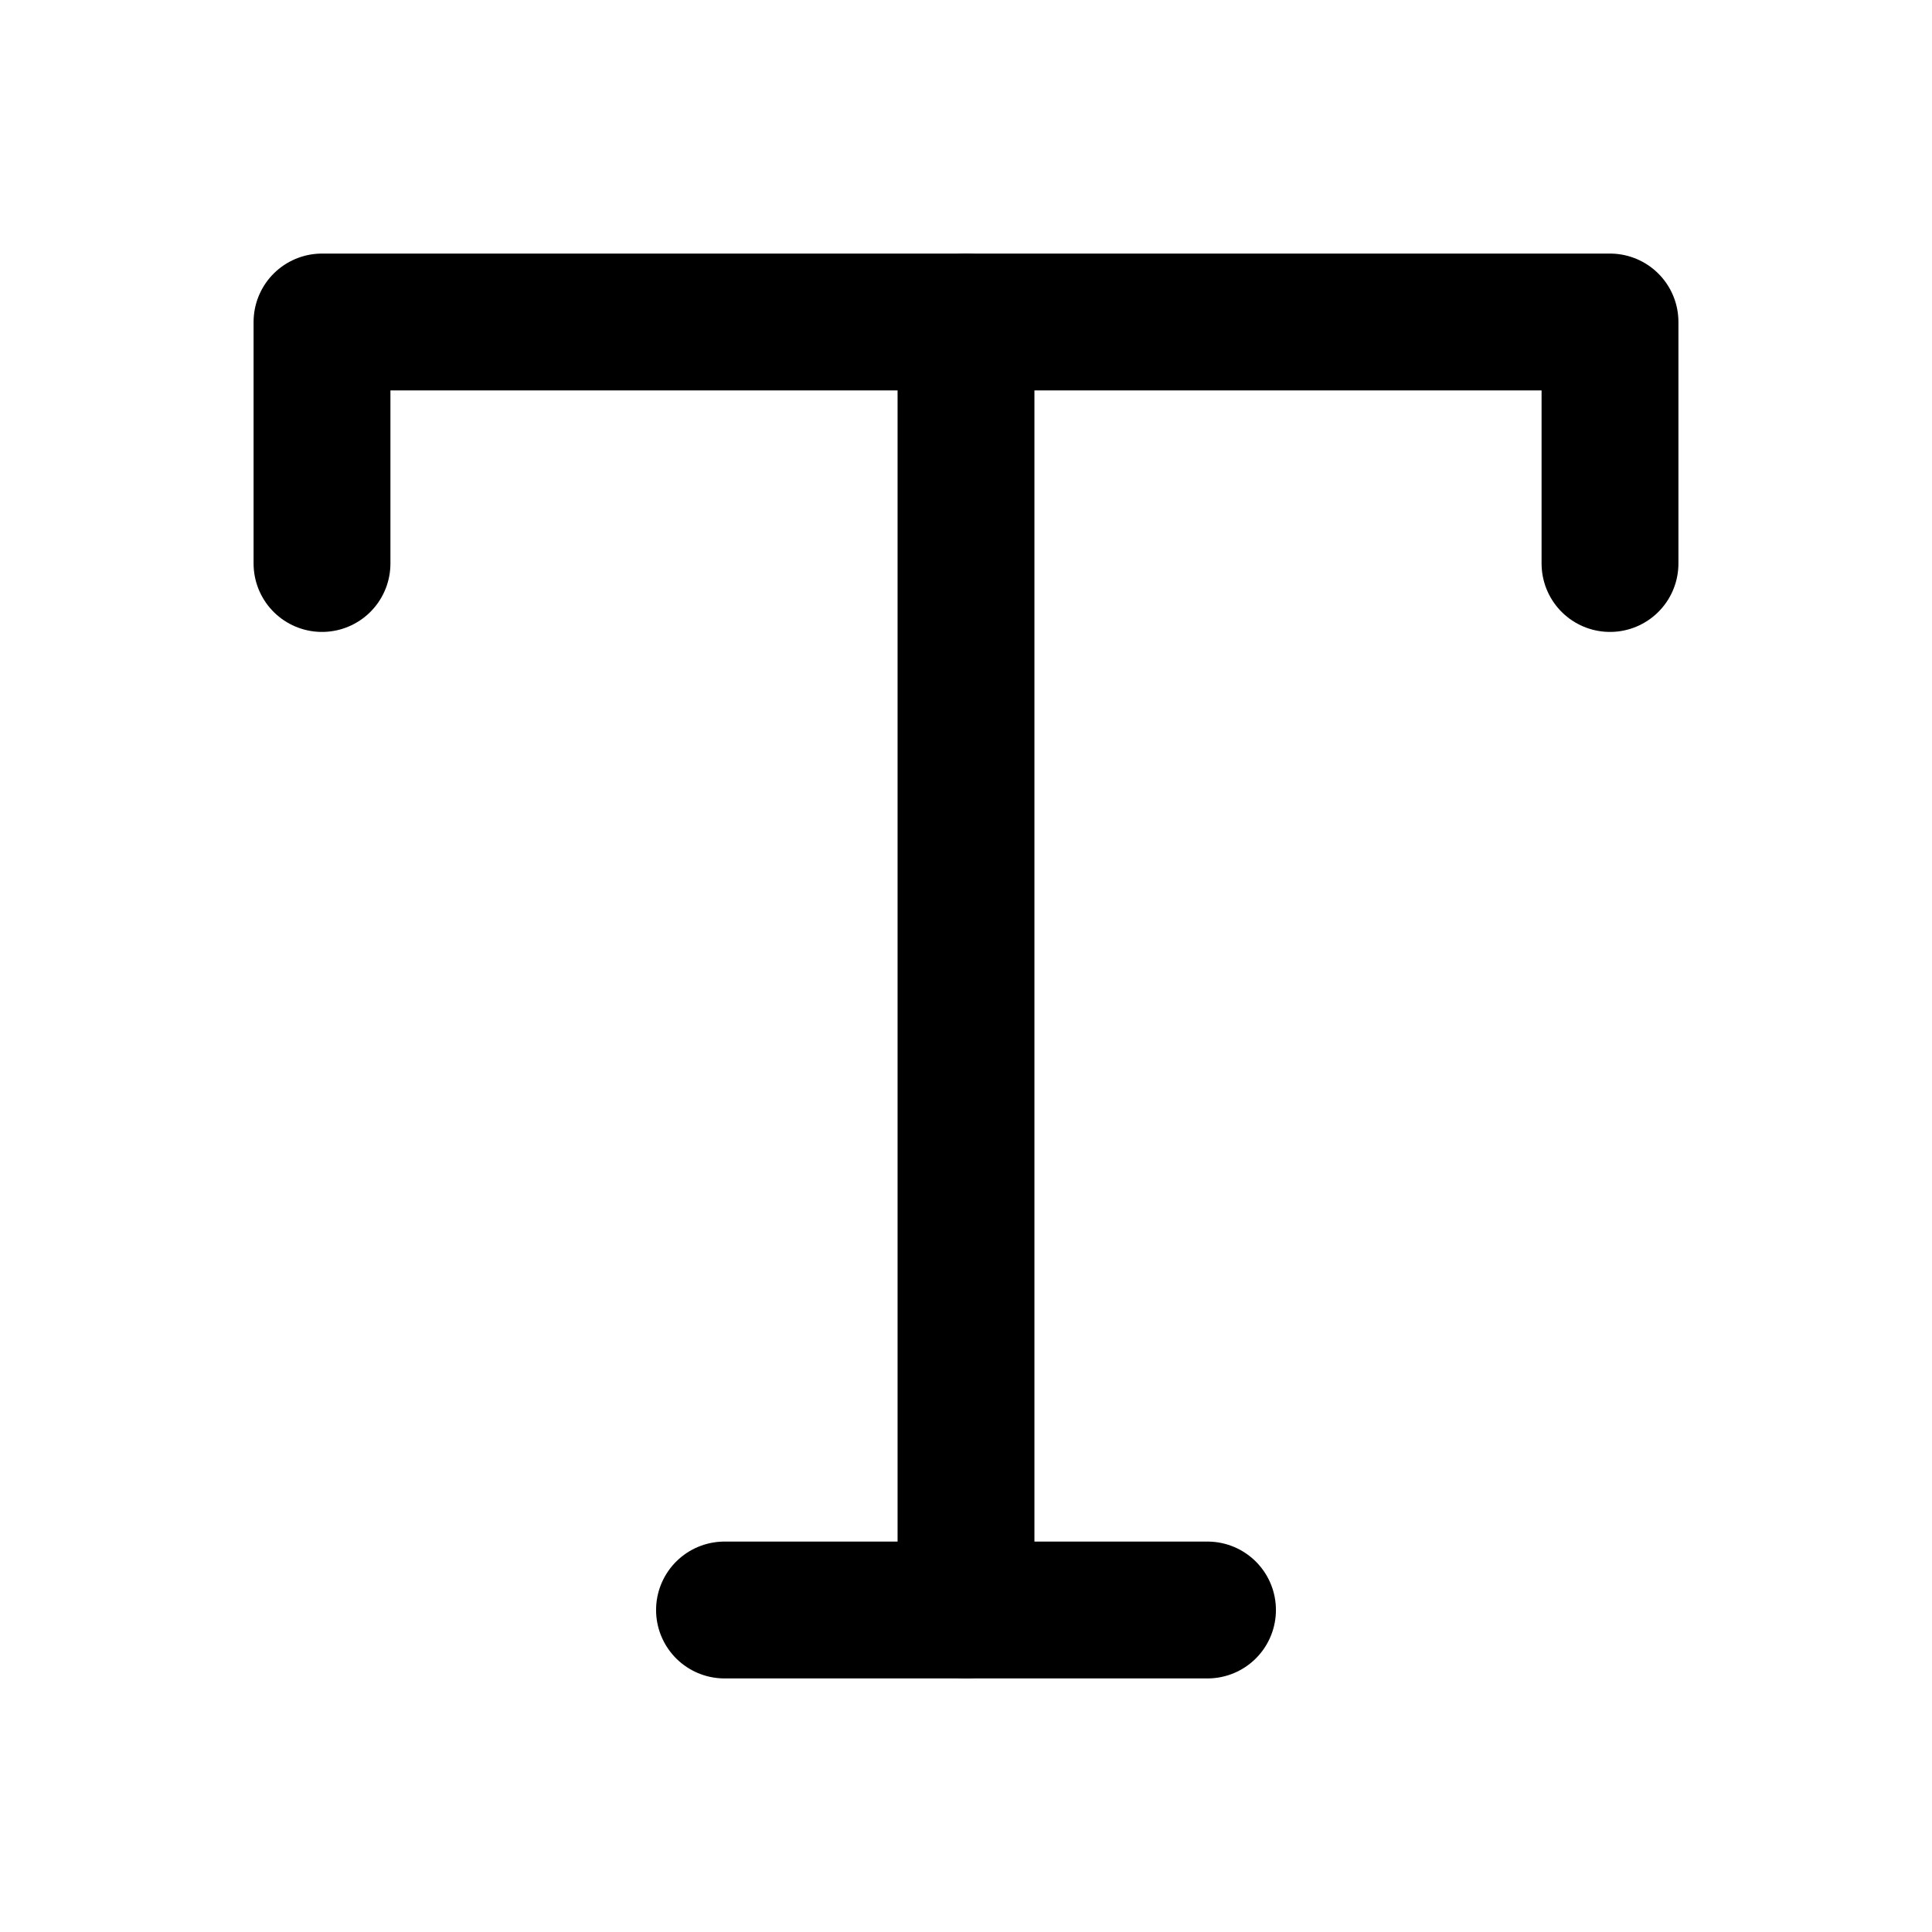
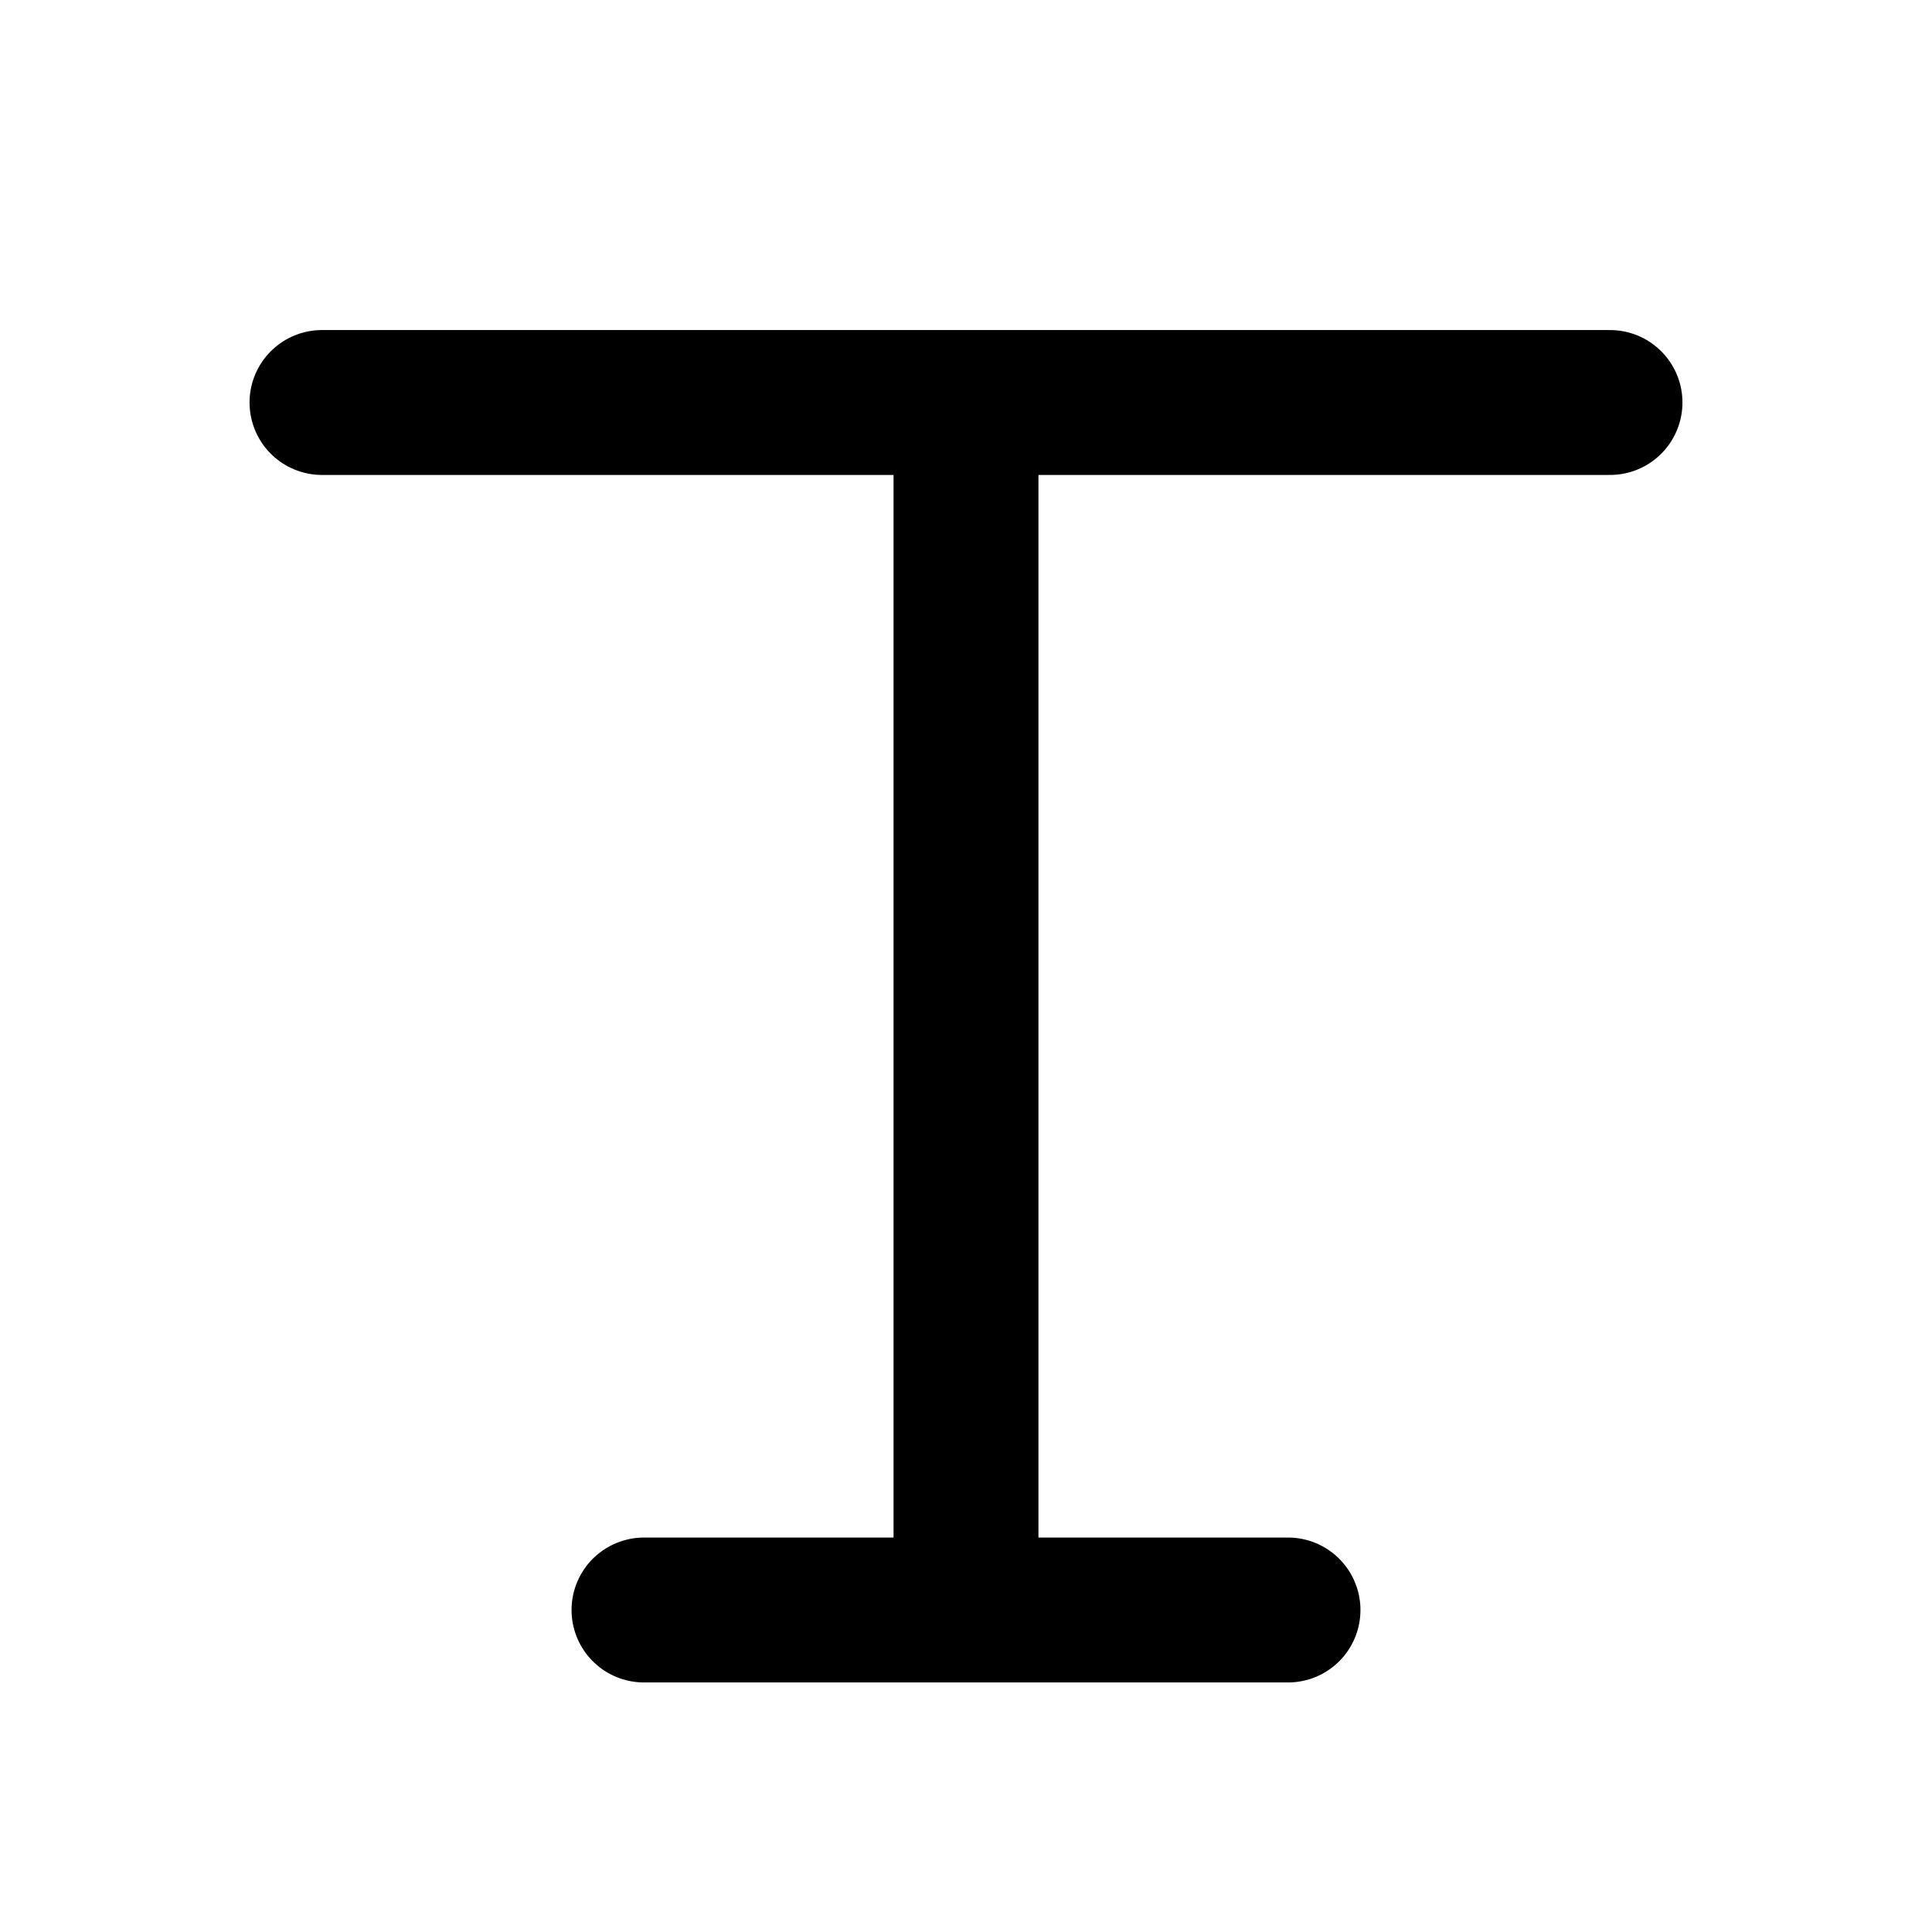
- <svg xmlns="http://www.w3.org/2000/svg" viewBox="0 0 24 24" fill="none" stroke="#000" stroke-width="1.7" stroke-linecap="round" stroke-linejoin="round">
-   <path d="M4 7V4h16v3" />
-   <path d="M9 20h6" />
-   <path d="M12 4v16" />
+ <svg xmlns="http://www.w3.org/2000/svg" viewBox="0 0 24 24" fill="none" stroke="#000" stroke-width="1.8" stroke-linecap="round">
+   <path d="M4 5h16M12 5v15M8 20h8" />
</svg>
